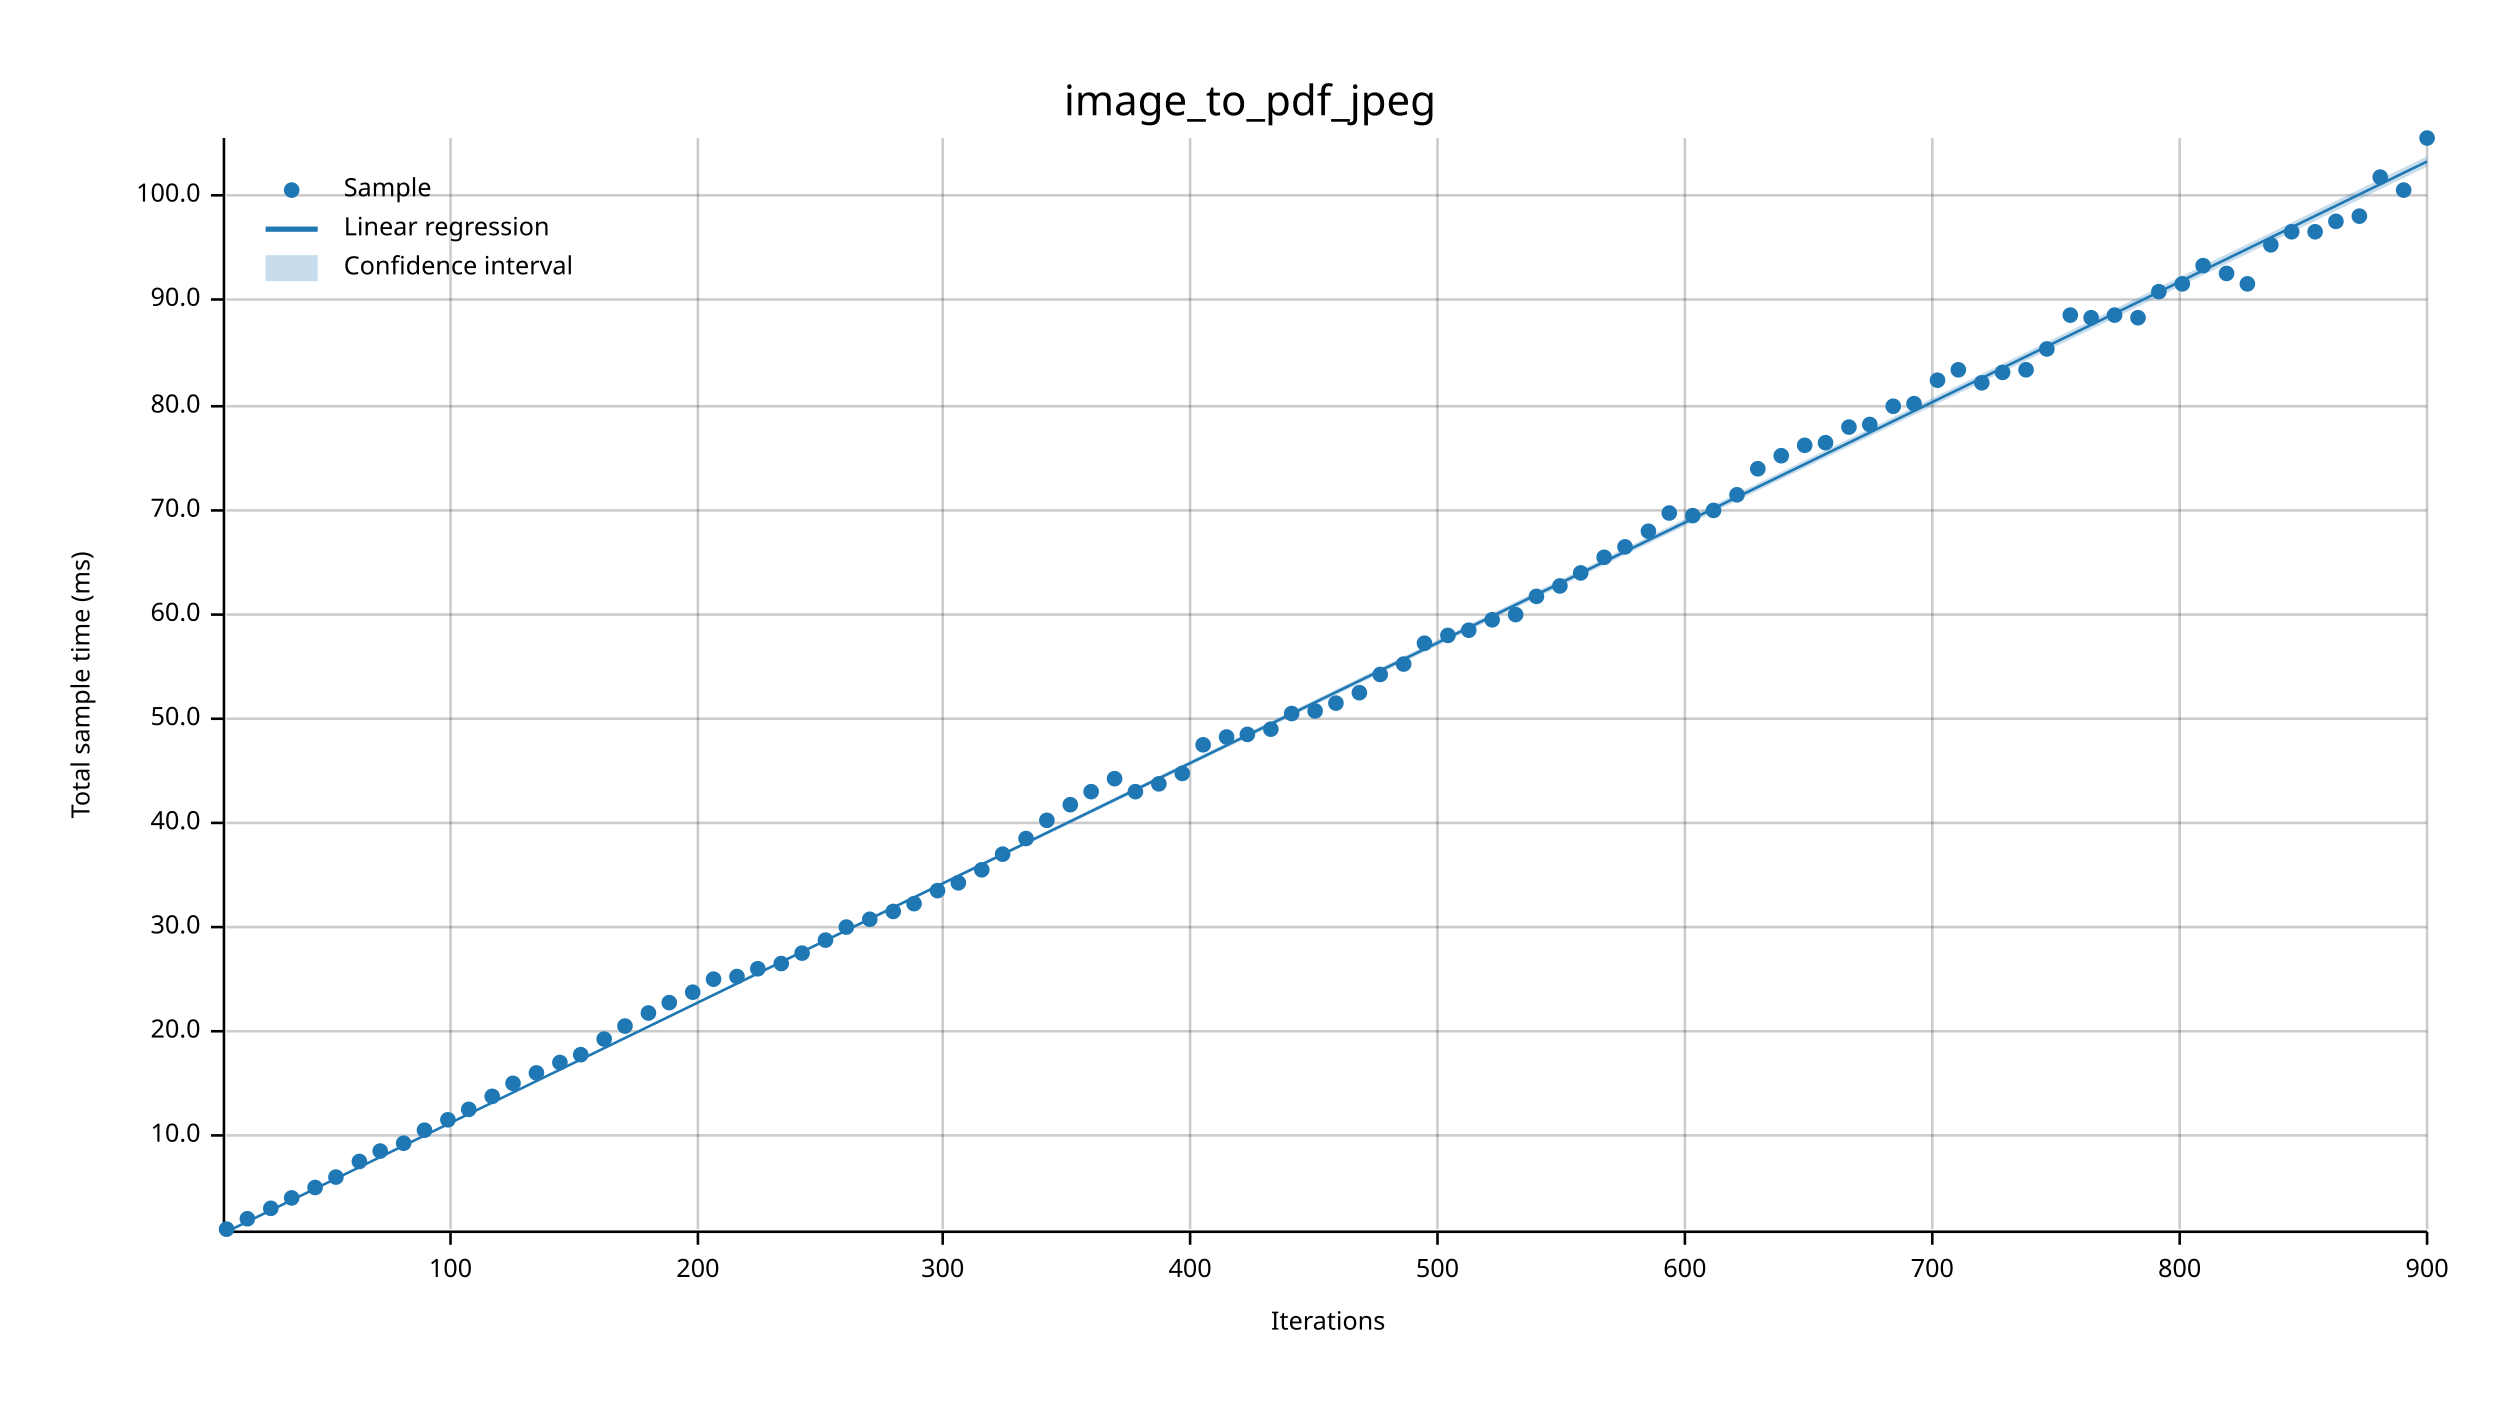
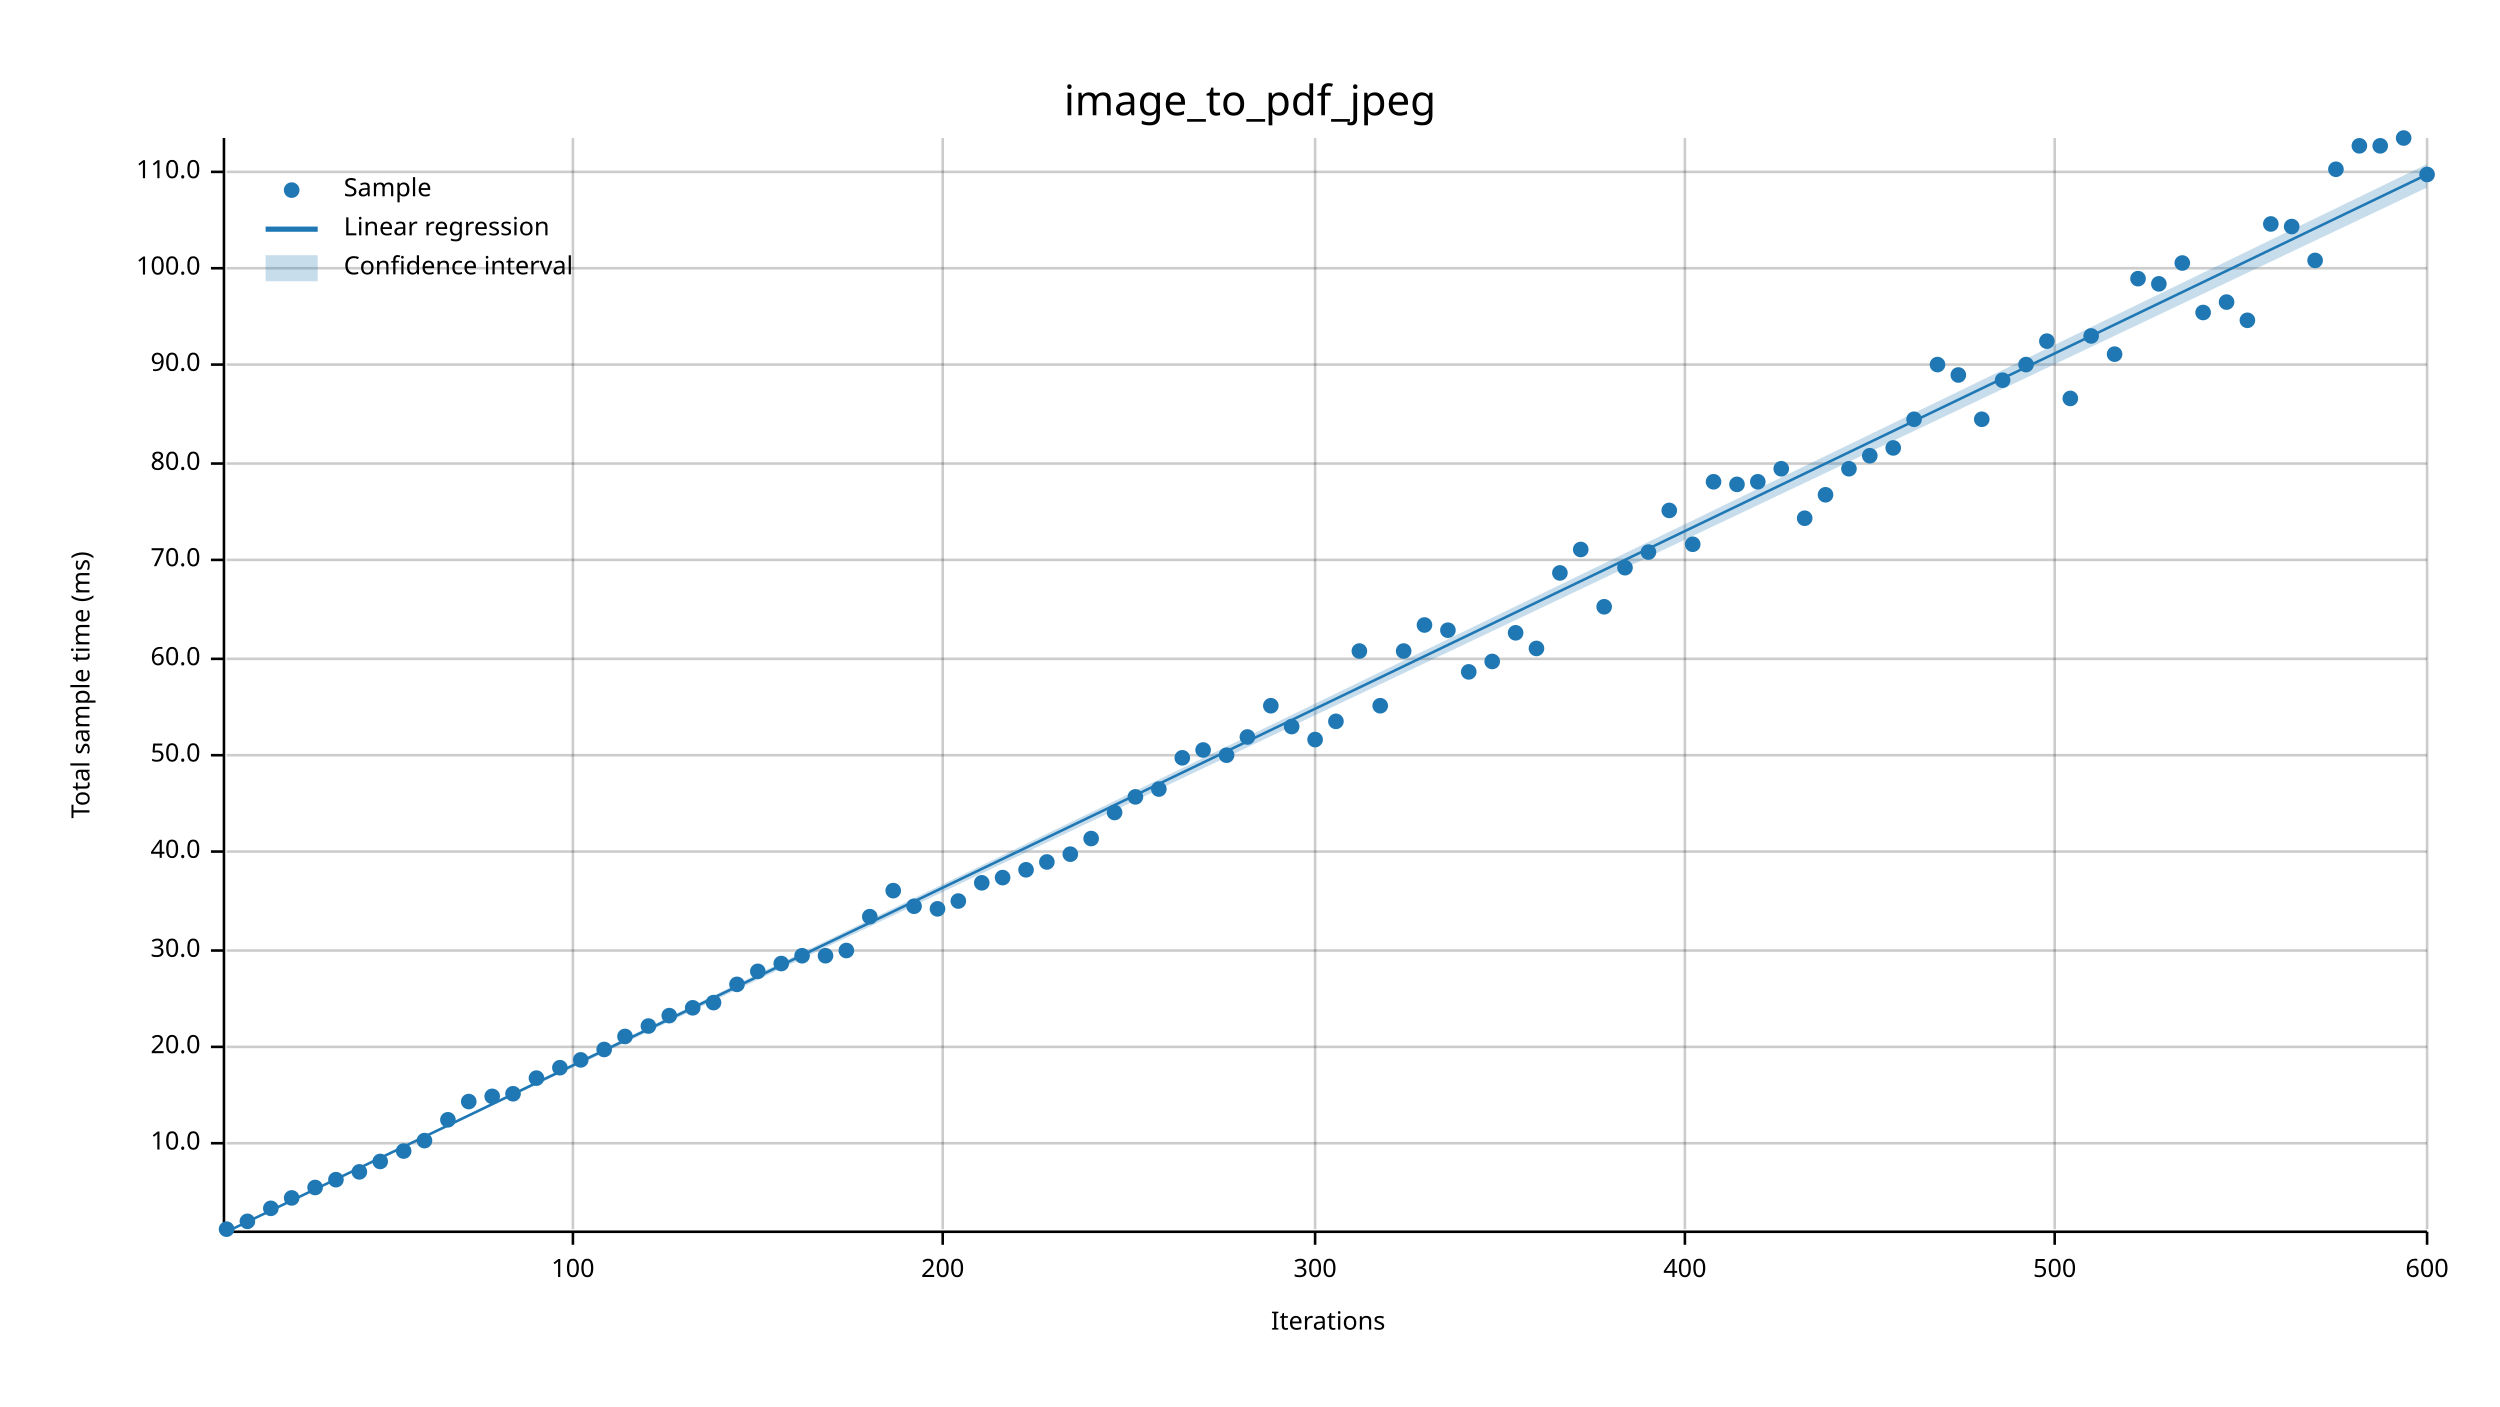
<svg xmlns="http://www.w3.org/2000/svg" width="960" height="540" viewBox="0 0 960 540">
  <text x="480" y="32" dy="0.76em" text-anchor="middle" font-family="sans-serif" font-size="16.129" opacity="1" fill="#000000">
image_to_pdf_jpeg
</text>
  <text x="27" y="263" dy="0.76em" text-anchor="middle" font-family="sans-serif" font-size="9.677" opacity="1" fill="#000000" transform="rotate(270, 27, 263)">
Total sample time (ms)
</text>
  <text x="510" y="513" dy="-0.5ex" text-anchor="middle" font-family="sans-serif" font-size="9.677" opacity="1" fill="#000000">
Iterations
</text>
-   <line opacity="0.2" stroke="#000000" stroke-width="1" x1="173" y1="472" x2="173" y2="53" />
-   <line opacity="0.2" stroke="#000000" stroke-width="1" x1="268" y1="472" x2="268" y2="53" />
+   <line opacity="0.2" stroke="#000000" stroke-width="1" x1="220" y1="472" x2="220" y2="53" />
  <line opacity="0.2" stroke="#000000" stroke-width="1" x1="362" y1="472" x2="362" y2="53" />
-   <line opacity="0.2" stroke="#000000" stroke-width="1" x1="457" y1="472" x2="457" y2="53" />
-   <line opacity="0.2" stroke="#000000" stroke-width="1" x1="552" y1="472" x2="552" y2="53" />
+   <line opacity="0.2" stroke="#000000" stroke-width="1" x1="505" y1="472" x2="505" y2="53" />
  <line opacity="0.2" stroke="#000000" stroke-width="1" x1="647" y1="472" x2="647" y2="53" />
-   <line opacity="0.2" stroke="#000000" stroke-width="1" x1="742" y1="472" x2="742" y2="53" />
-   <line opacity="0.2" stroke="#000000" stroke-width="1" x1="837" y1="472" x2="837" y2="53" />
+   <line opacity="0.2" stroke="#000000" stroke-width="1" x1="789" y1="472" x2="789" y2="53" />
  <line opacity="0.2" stroke="#000000" stroke-width="1" x1="932" y1="472" x2="932" y2="53" />
-   <line opacity="0.2" stroke="#000000" stroke-width="1" x1="87" y1="436" x2="932" y2="436" />
-   <line opacity="0.2" stroke="#000000" stroke-width="1" x1="87" y1="396" x2="932" y2="396" />
-   <line opacity="0.2" stroke="#000000" stroke-width="1" x1="87" y1="356" x2="932" y2="356" />
-   <line opacity="0.2" stroke="#000000" stroke-width="1" x1="87" y1="316" x2="932" y2="316" />
-   <line opacity="0.2" stroke="#000000" stroke-width="1" x1="87" y1="276" x2="932" y2="276" />
-   <line opacity="0.2" stroke="#000000" stroke-width="1" x1="87" y1="236" x2="932" y2="236" />
-   <line opacity="0.2" stroke="#000000" stroke-width="1" x1="87" y1="196" x2="932" y2="196" />
-   <line opacity="0.2" stroke="#000000" stroke-width="1" x1="87" y1="156" x2="932" y2="156" />
-   <line opacity="0.2" stroke="#000000" stroke-width="1" x1="87" y1="115" x2="932" y2="115" />
-   <line opacity="0.2" stroke="#000000" stroke-width="1" x1="87" y1="75" x2="932" y2="75" />
+   <line opacity="0.2" stroke="#000000" stroke-width="1" x1="87" y1="439" x2="932" y2="439" />
+   <line opacity="0.2" stroke="#000000" stroke-width="1" x1="87" y1="402" x2="932" y2="402" />
+   <line opacity="0.2" stroke="#000000" stroke-width="1" x1="87" y1="365" x2="932" y2="365" />
+   <line opacity="0.2" stroke="#000000" stroke-width="1" x1="87" y1="327" x2="932" y2="327" />
+   <line opacity="0.2" stroke="#000000" stroke-width="1" x1="87" y1="290" x2="932" y2="290" />
+   <line opacity="0.2" stroke="#000000" stroke-width="1" x1="87" y1="253" x2="932" y2="253" />
+   <line opacity="0.2" stroke="#000000" stroke-width="1" x1="87" y1="215" x2="932" y2="215" />
+   <line opacity="0.2" stroke="#000000" stroke-width="1" x1="87" y1="178" x2="932" y2="178" />
+   <line opacity="0.2" stroke="#000000" stroke-width="1" x1="87" y1="140" x2="932" y2="140" />
+   <line opacity="0.2" stroke="#000000" stroke-width="1" x1="87" y1="103" x2="932" y2="103" />
+   <line opacity="0.2" stroke="#000000" stroke-width="1" x1="87" y1="66" x2="932" y2="66" />
  <polyline fill="none" opacity="1" stroke="#000000" stroke-width="1" points="86,53 86,472 " />
-   <text x="77" y="436" dy="0.5ex" text-anchor="end" font-family="sans-serif" font-size="9.677" opacity="1" fill="#000000">
+   <text x="77" y="439" dy="0.5ex" text-anchor="end" font-family="sans-serif" font-size="9.677" opacity="1" fill="#000000">
10.0
</text>
-   <polyline fill="none" opacity="1" stroke="#000000" stroke-width="1" points="81,436 86,436 " />
-   <text x="77" y="396" dy="0.5ex" text-anchor="end" font-family="sans-serif" font-size="9.677" opacity="1" fill="#000000">
+   <polyline fill="none" opacity="1" stroke="#000000" stroke-width="1" points="81,439 86,439 " />
+   <text x="77" y="402" dy="0.5ex" text-anchor="end" font-family="sans-serif" font-size="9.677" opacity="1" fill="#000000">
20.0
</text>
-   <polyline fill="none" opacity="1" stroke="#000000" stroke-width="1" points="81,396 86,396 " />
-   <text x="77" y="356" dy="0.5ex" text-anchor="end" font-family="sans-serif" font-size="9.677" opacity="1" fill="#000000">
+   <polyline fill="none" opacity="1" stroke="#000000" stroke-width="1" points="81,402 86,402 " />
+   <text x="77" y="365" dy="0.5ex" text-anchor="end" font-family="sans-serif" font-size="9.677" opacity="1" fill="#000000">
30.0
</text>
-   <polyline fill="none" opacity="1" stroke="#000000" stroke-width="1" points="81,356 86,356 " />
-   <text x="77" y="316" dy="0.5ex" text-anchor="end" font-family="sans-serif" font-size="9.677" opacity="1" fill="#000000">
+   <polyline fill="none" opacity="1" stroke="#000000" stroke-width="1" points="81,365 86,365 " />
+   <text x="77" y="327" dy="0.5ex" text-anchor="end" font-family="sans-serif" font-size="9.677" opacity="1" fill="#000000">
40.0
</text>
-   <polyline fill="none" opacity="1" stroke="#000000" stroke-width="1" points="81,316 86,316 " />
-   <text x="77" y="276" dy="0.5ex" text-anchor="end" font-family="sans-serif" font-size="9.677" opacity="1" fill="#000000">
+   <polyline fill="none" opacity="1" stroke="#000000" stroke-width="1" points="81,327 86,327 " />
+   <text x="77" y="290" dy="0.5ex" text-anchor="end" font-family="sans-serif" font-size="9.677" opacity="1" fill="#000000">
50.0
</text>
-   <polyline fill="none" opacity="1" stroke="#000000" stroke-width="1" points="81,276 86,276 " />
-   <text x="77" y="236" dy="0.5ex" text-anchor="end" font-family="sans-serif" font-size="9.677" opacity="1" fill="#000000">
+   <polyline fill="none" opacity="1" stroke="#000000" stroke-width="1" points="81,290 86,290 " />
+   <text x="77" y="253" dy="0.5ex" text-anchor="end" font-family="sans-serif" font-size="9.677" opacity="1" fill="#000000">
60.0
</text>
-   <polyline fill="none" opacity="1" stroke="#000000" stroke-width="1" points="81,236 86,236 " />
-   <text x="77" y="196" dy="0.5ex" text-anchor="end" font-family="sans-serif" font-size="9.677" opacity="1" fill="#000000">
+   <polyline fill="none" opacity="1" stroke="#000000" stroke-width="1" points="81,253 86,253 " />
+   <text x="77" y="215" dy="0.5ex" text-anchor="end" font-family="sans-serif" font-size="9.677" opacity="1" fill="#000000">
70.0
</text>
-   <polyline fill="none" opacity="1" stroke="#000000" stroke-width="1" points="81,196 86,196 " />
-   <text x="77" y="156" dy="0.5ex" text-anchor="end" font-family="sans-serif" font-size="9.677" opacity="1" fill="#000000">
+   <polyline fill="none" opacity="1" stroke="#000000" stroke-width="1" points="81,215 86,215 " />
+   <text x="77" y="178" dy="0.5ex" text-anchor="end" font-family="sans-serif" font-size="9.677" opacity="1" fill="#000000">
80.0
</text>
-   <polyline fill="none" opacity="1" stroke="#000000" stroke-width="1" points="81,156 86,156 " />
-   <text x="77" y="115" dy="0.5ex" text-anchor="end" font-family="sans-serif" font-size="9.677" opacity="1" fill="#000000">
+   <polyline fill="none" opacity="1" stroke="#000000" stroke-width="1" points="81,178 86,178 " />
+   <text x="77" y="140" dy="0.5ex" text-anchor="end" font-family="sans-serif" font-size="9.677" opacity="1" fill="#000000">
90.0
</text>
-   <polyline fill="none" opacity="1" stroke="#000000" stroke-width="1" points="81,115 86,115 " />
-   <text x="77" y="75" dy="0.5ex" text-anchor="end" font-family="sans-serif" font-size="9.677" opacity="1" fill="#000000">
+   <polyline fill="none" opacity="1" stroke="#000000" stroke-width="1" points="81,140 86,140 " />
+   <text x="77" y="103" dy="0.5ex" text-anchor="end" font-family="sans-serif" font-size="9.677" opacity="1" fill="#000000">
100.0
</text>
-   <polyline fill="none" opacity="1" stroke="#000000" stroke-width="1" points="81,75 86,75 " />
+   <polyline fill="none" opacity="1" stroke="#000000" stroke-width="1" points="81,103 86,103 " />
+   <text x="77" y="66" dy="0.5ex" text-anchor="end" font-family="sans-serif" font-size="9.677" opacity="1" fill="#000000">
+ 110.0
+ </text>
+   <polyline fill="none" opacity="1" stroke="#000000" stroke-width="1" points="81,66 86,66 " />
  <polyline fill="none" opacity="1" stroke="#000000" stroke-width="1" points="87,473 932,473 " />
-   <text x="173" y="483" dy="0.76em" text-anchor="middle" font-family="sans-serif" font-size="9.677" opacity="1" fill="#000000">
+   <text x="220" y="483" dy="0.76em" text-anchor="middle" font-family="sans-serif" font-size="9.677" opacity="1" fill="#000000">
100
</text>
-   <polyline fill="none" opacity="1" stroke="#000000" stroke-width="1" points="173,473 173,478 " />
-   <text x="268" y="483" dy="0.76em" text-anchor="middle" font-family="sans-serif" font-size="9.677" opacity="1" fill="#000000">
+   <polyline fill="none" opacity="1" stroke="#000000" stroke-width="1" points="220,473 220,478 " />
+   <text x="362" y="483" dy="0.76em" text-anchor="middle" font-family="sans-serif" font-size="9.677" opacity="1" fill="#000000">
200
</text>
-   <polyline fill="none" opacity="1" stroke="#000000" stroke-width="1" points="268,473 268,478 " />
-   <text x="362" y="483" dy="0.76em" text-anchor="middle" font-family="sans-serif" font-size="9.677" opacity="1" fill="#000000">
+   <polyline fill="none" opacity="1" stroke="#000000" stroke-width="1" points="362,473 362,478 " />
+   <text x="505" y="483" dy="0.76em" text-anchor="middle" font-family="sans-serif" font-size="9.677" opacity="1" fill="#000000">
300
</text>
-   <polyline fill="none" opacity="1" stroke="#000000" stroke-width="1" points="362,473 362,478 " />
-   <text x="457" y="483" dy="0.76em" text-anchor="middle" font-family="sans-serif" font-size="9.677" opacity="1" fill="#000000">
+   <polyline fill="none" opacity="1" stroke="#000000" stroke-width="1" points="505,473 505,478 " />
+   <text x="647" y="483" dy="0.76em" text-anchor="middle" font-family="sans-serif" font-size="9.677" opacity="1" fill="#000000">
400
</text>
-   <polyline fill="none" opacity="1" stroke="#000000" stroke-width="1" points="457,473 457,478 " />
-   <text x="552" y="483" dy="0.76em" text-anchor="middle" font-family="sans-serif" font-size="9.677" opacity="1" fill="#000000">
+   <polyline fill="none" opacity="1" stroke="#000000" stroke-width="1" points="647,473 647,478 " />
+   <text x="789" y="483" dy="0.76em" text-anchor="middle" font-family="sans-serif" font-size="9.677" opacity="1" fill="#000000">
500
</text>
-   <polyline fill="none" opacity="1" stroke="#000000" stroke-width="1" points="552,473 552,478 " />
-   <text x="647" y="483" dy="0.76em" text-anchor="middle" font-family="sans-serif" font-size="9.677" opacity="1" fill="#000000">
+   <polyline fill="none" opacity="1" stroke="#000000" stroke-width="1" points="789,473 789,478 " />
+   <text x="932" y="483" dy="0.76em" text-anchor="middle" font-family="sans-serif" font-size="9.677" opacity="1" fill="#000000">
600
- </text>
-   <polyline fill="none" opacity="1" stroke="#000000" stroke-width="1" points="647,473 647,478 " />
-   <text x="742" y="483" dy="0.76em" text-anchor="middle" font-family="sans-serif" font-size="9.677" opacity="1" fill="#000000">
- 700
- </text>
-   <polyline fill="none" opacity="1" stroke="#000000" stroke-width="1" points="742,473 742,478 " />
-   <text x="837" y="483" dy="0.76em" text-anchor="middle" font-family="sans-serif" font-size="9.677" opacity="1" fill="#000000">
- 800
- </text>
-   <polyline fill="none" opacity="1" stroke="#000000" stroke-width="1" points="837,473 837,478 " />
-   <text x="932" y="483" dy="0.76em" text-anchor="middle" font-family="sans-serif" font-size="9.677" opacity="1" fill="#000000">
- 900
</text>
  <polyline fill="none" opacity="1" stroke="#000000" stroke-width="1" points="932,473 932,478 " />
  <circle cx="87" cy="472" r="3" opacity="1" fill="#1F78B4" stroke="none" stroke-width="1" />
-   <circle cx="95" cy="468" r="3" opacity="1" fill="#1F78B4" stroke="none" stroke-width="1" />
+   <circle cx="95" cy="469" r="3" opacity="1" fill="#1F78B4" stroke="none" stroke-width="1" />
  <circle cx="104" cy="464" r="3" opacity="1" fill="#1F78B4" stroke="none" stroke-width="1" />
  <circle cx="112" cy="460" r="3" opacity="1" fill="#1F78B4" stroke="none" stroke-width="1" />
  <circle cx="121" cy="456" r="3" opacity="1" fill="#1F78B4" stroke="none" stroke-width="1" />
-   <circle cx="129" cy="452" r="3" opacity="1" fill="#1F78B4" stroke="none" stroke-width="1" />
-   <circle cx="138" cy="446" r="3" opacity="1" fill="#1F78B4" stroke="none" stroke-width="1" />
-   <circle cx="146" cy="442" r="3" opacity="1" fill="#1F78B4" stroke="none" stroke-width="1" />
-   <circle cx="155" cy="439" r="3" opacity="1" fill="#1F78B4" stroke="none" stroke-width="1" />
-   <circle cx="163" cy="434" r="3" opacity="1" fill="#1F78B4" stroke="none" stroke-width="1" />
+   <circle cx="129" cy="453" r="3" opacity="1" fill="#1F78B4" stroke="none" stroke-width="1" />
+   <circle cx="138" cy="450" r="3" opacity="1" fill="#1F78B4" stroke="none" stroke-width="1" />
+   <circle cx="146" cy="446" r="3" opacity="1" fill="#1F78B4" stroke="none" stroke-width="1" />
+   <circle cx="155" cy="442" r="3" opacity="1" fill="#1F78B4" stroke="none" stroke-width="1" />
+   <circle cx="163" cy="438" r="3" opacity="1" fill="#1F78B4" stroke="none" stroke-width="1" />
  <circle cx="172" cy="430" r="3" opacity="1" fill="#1F78B4" stroke="none" stroke-width="1" />
-   <circle cx="180" cy="426" r="3" opacity="1" fill="#1F78B4" stroke="none" stroke-width="1" />
+   <circle cx="180" cy="423" r="3" opacity="1" fill="#1F78B4" stroke="none" stroke-width="1" />
  <circle cx="189" cy="421" r="3" opacity="1" fill="#1F78B4" stroke="none" stroke-width="1" />
-   <circle cx="197" cy="416" r="3" opacity="1" fill="#1F78B4" stroke="none" stroke-width="1" />
-   <circle cx="206" cy="412" r="3" opacity="1" fill="#1F78B4" stroke="none" stroke-width="1" />
-   <circle cx="215" cy="408" r="3" opacity="1" fill="#1F78B4" stroke="none" stroke-width="1" />
-   <circle cx="223" cy="405" r="3" opacity="1" fill="#1F78B4" stroke="none" stroke-width="1" />
-   <circle cx="232" cy="399" r="3" opacity="1" fill="#1F78B4" stroke="none" stroke-width="1" />
-   <circle cx="240" cy="394" r="3" opacity="1" fill="#1F78B4" stroke="none" stroke-width="1" />
-   <circle cx="249" cy="389" r="3" opacity="1" fill="#1F78B4" stroke="none" stroke-width="1" />
-   <circle cx="257" cy="385" r="3" opacity="1" fill="#1F78B4" stroke="none" stroke-width="1" />
-   <circle cx="266" cy="381" r="3" opacity="1" fill="#1F78B4" stroke="none" stroke-width="1" />
-   <circle cx="274" cy="376" r="3" opacity="1" fill="#1F78B4" stroke="none" stroke-width="1" />
-   <circle cx="283" cy="375" r="3" opacity="1" fill="#1F78B4" stroke="none" stroke-width="1" />
-   <circle cx="291" cy="372" r="3" opacity="1" fill="#1F78B4" stroke="none" stroke-width="1" />
+   <circle cx="197" cy="420" r="3" opacity="1" fill="#1F78B4" stroke="none" stroke-width="1" />
+   <circle cx="206" cy="414" r="3" opacity="1" fill="#1F78B4" stroke="none" stroke-width="1" />
+   <circle cx="215" cy="410" r="3" opacity="1" fill="#1F78B4" stroke="none" stroke-width="1" />
+   <circle cx="223" cy="407" r="3" opacity="1" fill="#1F78B4" stroke="none" stroke-width="1" />
+   <circle cx="232" cy="403" r="3" opacity="1" fill="#1F78B4" stroke="none" stroke-width="1" />
+   <circle cx="240" cy="398" r="3" opacity="1" fill="#1F78B4" stroke="none" stroke-width="1" />
+   <circle cx="249" cy="394" r="3" opacity="1" fill="#1F78B4" stroke="none" stroke-width="1" />
+   <circle cx="257" cy="390" r="3" opacity="1" fill="#1F78B4" stroke="none" stroke-width="1" />
+   <circle cx="266" cy="387" r="3" opacity="1" fill="#1F78B4" stroke="none" stroke-width="1" />
+   <circle cx="274" cy="385" r="3" opacity="1" fill="#1F78B4" stroke="none" stroke-width="1" />
+   <circle cx="283" cy="378" r="3" opacity="1" fill="#1F78B4" stroke="none" stroke-width="1" />
+   <circle cx="291" cy="373" r="3" opacity="1" fill="#1F78B4" stroke="none" stroke-width="1" />
  <circle cx="300" cy="370" r="3" opacity="1" fill="#1F78B4" stroke="none" stroke-width="1" />
-   <circle cx="308" cy="366" r="3" opacity="1" fill="#1F78B4" stroke="none" stroke-width="1" />
-   <circle cx="317" cy="361" r="3" opacity="1" fill="#1F78B4" stroke="none" stroke-width="1" />
-   <circle cx="325" cy="356" r="3" opacity="1" fill="#1F78B4" stroke="none" stroke-width="1" />
-   <circle cx="334" cy="353" r="3" opacity="1" fill="#1F78B4" stroke="none" stroke-width="1" />
-   <circle cx="343" cy="350" r="3" opacity="1" fill="#1F78B4" stroke="none" stroke-width="1" />
-   <circle cx="351" cy="347" r="3" opacity="1" fill="#1F78B4" stroke="none" stroke-width="1" />
-   <circle cx="360" cy="342" r="3" opacity="1" fill="#1F78B4" stroke="none" stroke-width="1" />
-   <circle cx="368" cy="339" r="3" opacity="1" fill="#1F78B4" stroke="none" stroke-width="1" />
-   <circle cx="377" cy="334" r="3" opacity="1" fill="#1F78B4" stroke="none" stroke-width="1" />
-   <circle cx="385" cy="328" r="3" opacity="1" fill="#1F78B4" stroke="none" stroke-width="1" />
-   <circle cx="394" cy="322" r="3" opacity="1" fill="#1F78B4" stroke="none" stroke-width="1" />
-   <circle cx="402" cy="315" r="3" opacity="1" fill="#1F78B4" stroke="none" stroke-width="1" />
-   <circle cx="411" cy="309" r="3" opacity="1" fill="#1F78B4" stroke="none" stroke-width="1" />
-   <circle cx="419" cy="304" r="3" opacity="1" fill="#1F78B4" stroke="none" stroke-width="1" />
-   <circle cx="428" cy="299" r="3" opacity="1" fill="#1F78B4" stroke="none" stroke-width="1" />
-   <circle cx="436" cy="304" r="3" opacity="1" fill="#1F78B4" stroke="none" stroke-width="1" />
-   <circle cx="445" cy="301" r="3" opacity="1" fill="#1F78B4" stroke="none" stroke-width="1" />
-   <circle cx="454" cy="297" r="3" opacity="1" fill="#1F78B4" stroke="none" stroke-width="1" />
-   <circle cx="462" cy="286" r="3" opacity="1" fill="#1F78B4" stroke="none" stroke-width="1" />
-   <circle cx="471" cy="283" r="3" opacity="1" fill="#1F78B4" stroke="none" stroke-width="1" />
-   <circle cx="479" cy="282" r="3" opacity="1" fill="#1F78B4" stroke="none" stroke-width="1" />
-   <circle cx="488" cy="280" r="3" opacity="1" fill="#1F78B4" stroke="none" stroke-width="1" />
-   <circle cx="496" cy="274" r="3" opacity="1" fill="#1F78B4" stroke="none" stroke-width="1" />
-   <circle cx="505" cy="273" r="3" opacity="1" fill="#1F78B4" stroke="none" stroke-width="1" />
-   <circle cx="513" cy="270" r="3" opacity="1" fill="#1F78B4" stroke="none" stroke-width="1" />
-   <circle cx="522" cy="266" r="3" opacity="1" fill="#1F78B4" stroke="none" stroke-width="1" />
-   <circle cx="530" cy="259" r="3" opacity="1" fill="#1F78B4" stroke="none" stroke-width="1" />
-   <circle cx="539" cy="255" r="3" opacity="1" fill="#1F78B4" stroke="none" stroke-width="1" />
-   <circle cx="547" cy="247" r="3" opacity="1" fill="#1F78B4" stroke="none" stroke-width="1" />
-   <circle cx="556" cy="244" r="3" opacity="1" fill="#1F78B4" stroke="none" stroke-width="1" />
-   <circle cx="564" cy="242" r="3" opacity="1" fill="#1F78B4" stroke="none" stroke-width="1" />
-   <circle cx="573" cy="238" r="3" opacity="1" fill="#1F78B4" stroke="none" stroke-width="1" />
-   <circle cx="582" cy="236" r="3" opacity="1" fill="#1F78B4" stroke="none" stroke-width="1" />
-   <circle cx="590" cy="229" r="3" opacity="1" fill="#1F78B4" stroke="none" stroke-width="1" />
-   <circle cx="599" cy="225" r="3" opacity="1" fill="#1F78B4" stroke="none" stroke-width="1" />
-   <circle cx="607" cy="220" r="3" opacity="1" fill="#1F78B4" stroke="none" stroke-width="1" />
-   <circle cx="616" cy="214" r="3" opacity="1" fill="#1F78B4" stroke="none" stroke-width="1" />
-   <circle cx="624" cy="210" r="3" opacity="1" fill="#1F78B4" stroke="none" stroke-width="1" />
-   <circle cx="633" cy="204" r="3" opacity="1" fill="#1F78B4" stroke="none" stroke-width="1" />
-   <circle cx="641" cy="197" r="3" opacity="1" fill="#1F78B4" stroke="none" stroke-width="1" />
-   <circle cx="650" cy="198" r="3" opacity="1" fill="#1F78B4" stroke="none" stroke-width="1" />
-   <circle cx="658" cy="196" r="3" opacity="1" fill="#1F78B4" stroke="none" stroke-width="1" />
-   <circle cx="667" cy="190" r="3" opacity="1" fill="#1F78B4" stroke="none" stroke-width="1" />
-   <circle cx="675" cy="180" r="3" opacity="1" fill="#1F78B4" stroke="none" stroke-width="1" />
-   <circle cx="684" cy="175" r="3" opacity="1" fill="#1F78B4" stroke="none" stroke-width="1" />
-   <circle cx="693" cy="171" r="3" opacity="1" fill="#1F78B4" stroke="none" stroke-width="1" />
-   <circle cx="701" cy="170" r="3" opacity="1" fill="#1F78B4" stroke="none" stroke-width="1" />
-   <circle cx="710" cy="164" r="3" opacity="1" fill="#1F78B4" stroke="none" stroke-width="1" />
-   <circle cx="718" cy="163" r="3" opacity="1" fill="#1F78B4" stroke="none" stroke-width="1" />
-   <circle cx="727" cy="156" r="3" opacity="1" fill="#1F78B4" stroke="none" stroke-width="1" />
-   <circle cx="735" cy="155" r="3" opacity="1" fill="#1F78B4" stroke="none" stroke-width="1" />
-   <circle cx="744" cy="146" r="3" opacity="1" fill="#1F78B4" stroke="none" stroke-width="1" />
-   <circle cx="752" cy="142" r="3" opacity="1" fill="#1F78B4" stroke="none" stroke-width="1" />
-   <circle cx="761" cy="147" r="3" opacity="1" fill="#1F78B4" stroke="none" stroke-width="1" />
-   <circle cx="769" cy="143" r="3" opacity="1" fill="#1F78B4" stroke="none" stroke-width="1" />
-   <circle cx="778" cy="142" r="3" opacity="1" fill="#1F78B4" stroke="none" stroke-width="1" />
-   <circle cx="786" cy="134" r="3" opacity="1" fill="#1F78B4" stroke="none" stroke-width="1" />
-   <circle cx="795" cy="121" r="3" opacity="1" fill="#1F78B4" stroke="none" stroke-width="1" />
-   <circle cx="803" cy="122" r="3" opacity="1" fill="#1F78B4" stroke="none" stroke-width="1" />
-   <circle cx="812" cy="121" r="3" opacity="1" fill="#1F78B4" stroke="none" stroke-width="1" />
-   <circle cx="821" cy="122" r="3" opacity="1" fill="#1F78B4" stroke="none" stroke-width="1" />
-   <circle cx="829" cy="112" r="3" opacity="1" fill="#1F78B4" stroke="none" stroke-width="1" />
-   <circle cx="838" cy="109" r="3" opacity="1" fill="#1F78B4" stroke="none" stroke-width="1" />
-   <circle cx="846" cy="102" r="3" opacity="1" fill="#1F78B4" stroke="none" stroke-width="1" />
-   <circle cx="855" cy="105" r="3" opacity="1" fill="#1F78B4" stroke="none" stroke-width="1" />
-   <circle cx="863" cy="109" r="3" opacity="1" fill="#1F78B4" stroke="none" stroke-width="1" />
-   <circle cx="872" cy="94" r="3" opacity="1" fill="#1F78B4" stroke="none" stroke-width="1" />
-   <circle cx="880" cy="89" r="3" opacity="1" fill="#1F78B4" stroke="none" stroke-width="1" />
-   <circle cx="889" cy="89" r="3" opacity="1" fill="#1F78B4" stroke="none" stroke-width="1" />
-   <circle cx="897" cy="85" r="3" opacity="1" fill="#1F78B4" stroke="none" stroke-width="1" />
-   <circle cx="906" cy="83" r="3" opacity="1" fill="#1F78B4" stroke="none" stroke-width="1" />
-   <circle cx="914" cy="68" r="3" opacity="1" fill="#1F78B4" stroke="none" stroke-width="1" />
-   <circle cx="923" cy="73" r="3" opacity="1" fill="#1F78B4" stroke="none" stroke-width="1" />
-   <circle cx="932" cy="53" r="3" opacity="1" fill="#1F78B4" stroke="none" stroke-width="1" />
-   <polyline fill="none" opacity="1" stroke="#1F78B4" stroke-width="1" points="87,473 932,62 " />
-   <polygon opacity="0.25" fill="#1F78B4" points="87,473 932,64 932,60 " />
+   <circle cx="308" cy="367" r="3" opacity="1" fill="#1F78B4" stroke="none" stroke-width="1" />
+   <circle cx="317" cy="367" r="3" opacity="1" fill="#1F78B4" stroke="none" stroke-width="1" />
+   <circle cx="325" cy="365" r="3" opacity="1" fill="#1F78B4" stroke="none" stroke-width="1" />
+   <circle cx="334" cy="352" r="3" opacity="1" fill="#1F78B4" stroke="none" stroke-width="1" />
+   <circle cx="343" cy="342" r="3" opacity="1" fill="#1F78B4" stroke="none" stroke-width="1" />
+   <circle cx="351" cy="348" r="3" opacity="1" fill="#1F78B4" stroke="none" stroke-width="1" />
+   <circle cx="360" cy="349" r="3" opacity="1" fill="#1F78B4" stroke="none" stroke-width="1" />
+   <circle cx="368" cy="346" r="3" opacity="1" fill="#1F78B4" stroke="none" stroke-width="1" />
+   <circle cx="377" cy="339" r="3" opacity="1" fill="#1F78B4" stroke="none" stroke-width="1" />
+   <circle cx="385" cy="337" r="3" opacity="1" fill="#1F78B4" stroke="none" stroke-width="1" />
+   <circle cx="394" cy="334" r="3" opacity="1" fill="#1F78B4" stroke="none" stroke-width="1" />
+   <circle cx="402" cy="331" r="3" opacity="1" fill="#1F78B4" stroke="none" stroke-width="1" />
+   <circle cx="411" cy="328" r="3" opacity="1" fill="#1F78B4" stroke="none" stroke-width="1" />
+   <circle cx="419" cy="322" r="3" opacity="1" fill="#1F78B4" stroke="none" stroke-width="1" />
+   <circle cx="428" cy="312" r="3" opacity="1" fill="#1F78B4" stroke="none" stroke-width="1" />
+   <circle cx="436" cy="306" r="3" opacity="1" fill="#1F78B4" stroke="none" stroke-width="1" />
+   <circle cx="445" cy="303" r="3" opacity="1" fill="#1F78B4" stroke="none" stroke-width="1" />
+   <circle cx="454" cy="291" r="3" opacity="1" fill="#1F78B4" stroke="none" stroke-width="1" />
+   <circle cx="462" cy="288" r="3" opacity="1" fill="#1F78B4" stroke="none" stroke-width="1" />
+   <circle cx="471" cy="290" r="3" opacity="1" fill="#1F78B4" stroke="none" stroke-width="1" />
+   <circle cx="479" cy="283" r="3" opacity="1" fill="#1F78B4" stroke="none" stroke-width="1" />
+   <circle cx="488" cy="271" r="3" opacity="1" fill="#1F78B4" stroke="none" stroke-width="1" />
+   <circle cx="496" cy="279" r="3" opacity="1" fill="#1F78B4" stroke="none" stroke-width="1" />
+   <circle cx="505" cy="284" r="3" opacity="1" fill="#1F78B4" stroke="none" stroke-width="1" />
+   <circle cx="513" cy="277" r="3" opacity="1" fill="#1F78B4" stroke="none" stroke-width="1" />
+   <circle cx="522" cy="250" r="3" opacity="1" fill="#1F78B4" stroke="none" stroke-width="1" />
+   <circle cx="530" cy="271" r="3" opacity="1" fill="#1F78B4" stroke="none" stroke-width="1" />
+   <circle cx="539" cy="250" r="3" opacity="1" fill="#1F78B4" stroke="none" stroke-width="1" />
+   <circle cx="547" cy="240" r="3" opacity="1" fill="#1F78B4" stroke="none" stroke-width="1" />
+   <circle cx="556" cy="242" r="3" opacity="1" fill="#1F78B4" stroke="none" stroke-width="1" />
+   <circle cx="564" cy="258" r="3" opacity="1" fill="#1F78B4" stroke="none" stroke-width="1" />
+   <circle cx="573" cy="254" r="3" opacity="1" fill="#1F78B4" stroke="none" stroke-width="1" />
+   <circle cx="582" cy="243" r="3" opacity="1" fill="#1F78B4" stroke="none" stroke-width="1" />
+   <circle cx="590" cy="249" r="3" opacity="1" fill="#1F78B4" stroke="none" stroke-width="1" />
+   <circle cx="599" cy="220" r="3" opacity="1" fill="#1F78B4" stroke="none" stroke-width="1" />
+   <circle cx="607" cy="211" r="3" opacity="1" fill="#1F78B4" stroke="none" stroke-width="1" />
+   <circle cx="616" cy="233" r="3" opacity="1" fill="#1F78B4" stroke="none" stroke-width="1" />
+   <circle cx="624" cy="218" r="3" opacity="1" fill="#1F78B4" stroke="none" stroke-width="1" />
+   <circle cx="633" cy="212" r="3" opacity="1" fill="#1F78B4" stroke="none" stroke-width="1" />
+   <circle cx="641" cy="196" r="3" opacity="1" fill="#1F78B4" stroke="none" stroke-width="1" />
+   <circle cx="650" cy="209" r="3" opacity="1" fill="#1F78B4" stroke="none" stroke-width="1" />
+   <circle cx="658" cy="185" r="3" opacity="1" fill="#1F78B4" stroke="none" stroke-width="1" />
+   <circle cx="667" cy="186" r="3" opacity="1" fill="#1F78B4" stroke="none" stroke-width="1" />
+   <circle cx="675" cy="185" r="3" opacity="1" fill="#1F78B4" stroke="none" stroke-width="1" />
+   <circle cx="684" cy="180" r="3" opacity="1" fill="#1F78B4" stroke="none" stroke-width="1" />
+   <circle cx="693" cy="199" r="3" opacity="1" fill="#1F78B4" stroke="none" stroke-width="1" />
+   <circle cx="701" cy="190" r="3" opacity="1" fill="#1F78B4" stroke="none" stroke-width="1" />
+   <circle cx="710" cy="180" r="3" opacity="1" fill="#1F78B4" stroke="none" stroke-width="1" />
+   <circle cx="718" cy="175" r="3" opacity="1" fill="#1F78B4" stroke="none" stroke-width="1" />
+   <circle cx="727" cy="172" r="3" opacity="1" fill="#1F78B4" stroke="none" stroke-width="1" />
+   <circle cx="735" cy="161" r="3" opacity="1" fill="#1F78B4" stroke="none" stroke-width="1" />
+   <circle cx="744" cy="140" r="3" opacity="1" fill="#1F78B4" stroke="none" stroke-width="1" />
+   <circle cx="752" cy="144" r="3" opacity="1" fill="#1F78B4" stroke="none" stroke-width="1" />
+   <circle cx="761" cy="161" r="3" opacity="1" fill="#1F78B4" stroke="none" stroke-width="1" />
+   <circle cx="769" cy="146" r="3" opacity="1" fill="#1F78B4" stroke="none" stroke-width="1" />
+   <circle cx="778" cy="140" r="3" opacity="1" fill="#1F78B4" stroke="none" stroke-width="1" />
+   <circle cx="786" cy="131" r="3" opacity="1" fill="#1F78B4" stroke="none" stroke-width="1" />
+   <circle cx="795" cy="153" r="3" opacity="1" fill="#1F78B4" stroke="none" stroke-width="1" />
+   <circle cx="803" cy="129" r="3" opacity="1" fill="#1F78B4" stroke="none" stroke-width="1" />
+   <circle cx="812" cy="136" r="3" opacity="1" fill="#1F78B4" stroke="none" stroke-width="1" />
+   <circle cx="821" cy="107" r="3" opacity="1" fill="#1F78B4" stroke="none" stroke-width="1" />
+   <circle cx="829" cy="109" r="3" opacity="1" fill="#1F78B4" stroke="none" stroke-width="1" />
+   <circle cx="838" cy="101" r="3" opacity="1" fill="#1F78B4" stroke="none" stroke-width="1" />
+   <circle cx="846" cy="120" r="3" opacity="1" fill="#1F78B4" stroke="none" stroke-width="1" />
+   <circle cx="855" cy="116" r="3" opacity="1" fill="#1F78B4" stroke="none" stroke-width="1" />
+   <circle cx="863" cy="123" r="3" opacity="1" fill="#1F78B4" stroke="none" stroke-width="1" />
+   <circle cx="872" cy="86" r="3" opacity="1" fill="#1F78B4" stroke="none" stroke-width="1" />
+   <circle cx="880" cy="87" r="3" opacity="1" fill="#1F78B4" stroke="none" stroke-width="1" />
+   <circle cx="889" cy="100" r="3" opacity="1" fill="#1F78B4" stroke="none" stroke-width="1" />
+   <circle cx="897" cy="65" r="3" opacity="1" fill="#1F78B4" stroke="none" stroke-width="1" />
+   <circle cx="906" cy="56" r="3" opacity="1" fill="#1F78B4" stroke="none" stroke-width="1" />
+   <circle cx="914" cy="56" r="3" opacity="1" fill="#1F78B4" stroke="none" stroke-width="1" />
+   <circle cx="923" cy="53" r="3" opacity="1" fill="#1F78B4" stroke="none" stroke-width="1" />
+   <circle cx="932" cy="67" r="3" opacity="1" fill="#1F78B4" stroke="none" stroke-width="1" />
+   <polyline fill="none" opacity="1" stroke="#1F78B4" stroke-width="1" points="87,473 932,67 " />
+   <polygon opacity="0.25" fill="#1F78B4" points="87,473 932,72 932,63 " />
  <text x="132" y="68" dy="0.76em" text-anchor="start" font-family="sans-serif" font-size="9.677" opacity="1" fill="#000000">
Sample
</text>
  <text x="132" y="83" dy="0.76em" text-anchor="start" font-family="sans-serif" font-size="9.677" opacity="1" fill="#000000">
Linear regression
</text>
  <text x="132" y="98" dy="0.76em" text-anchor="start" font-family="sans-serif" font-size="9.677" opacity="1" fill="#000000">
Confidence interval
</text>
  <circle cx="112" cy="73" r="3" opacity="1" fill="#1F78B4" stroke="none" stroke-width="1" />
  <polyline fill="none" opacity="1" stroke="#1F78B4" stroke-width="2" points="102,88 122,88 " />
  <rect x="102" y="98" width="20" height="10" opacity="0.25" fill="#1F78B4" stroke="none" />
</svg>
